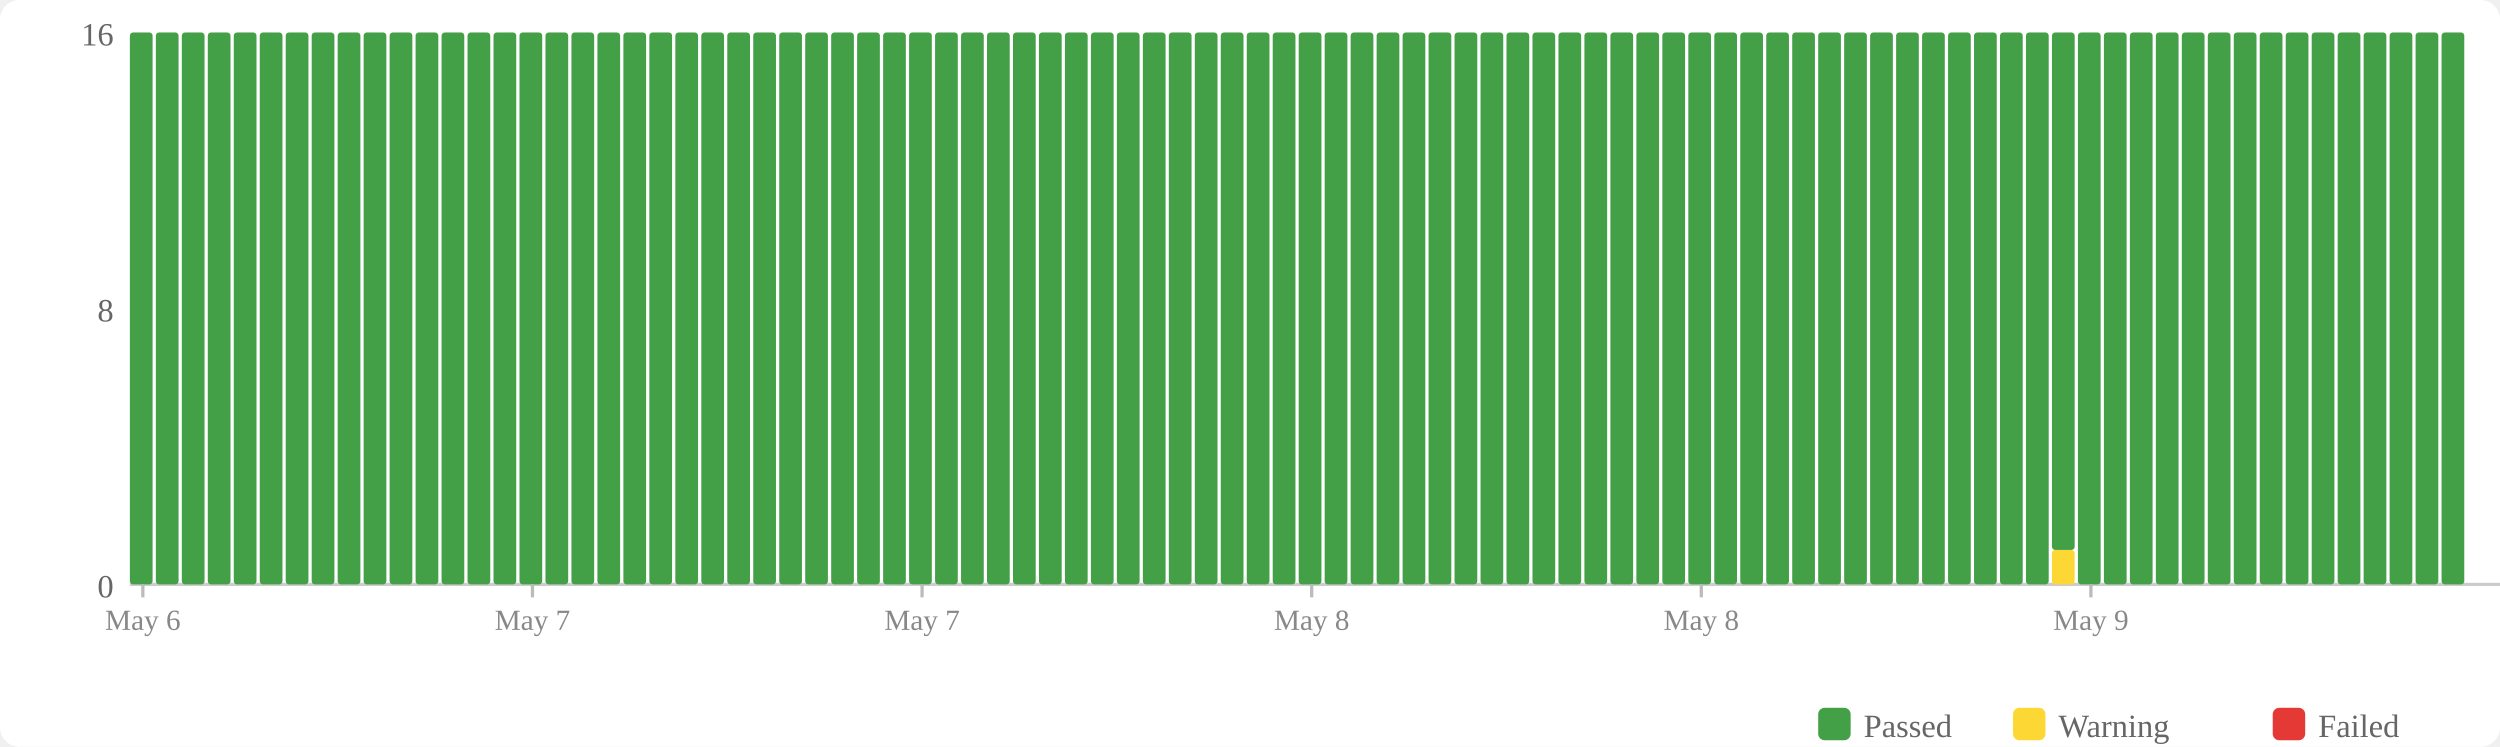
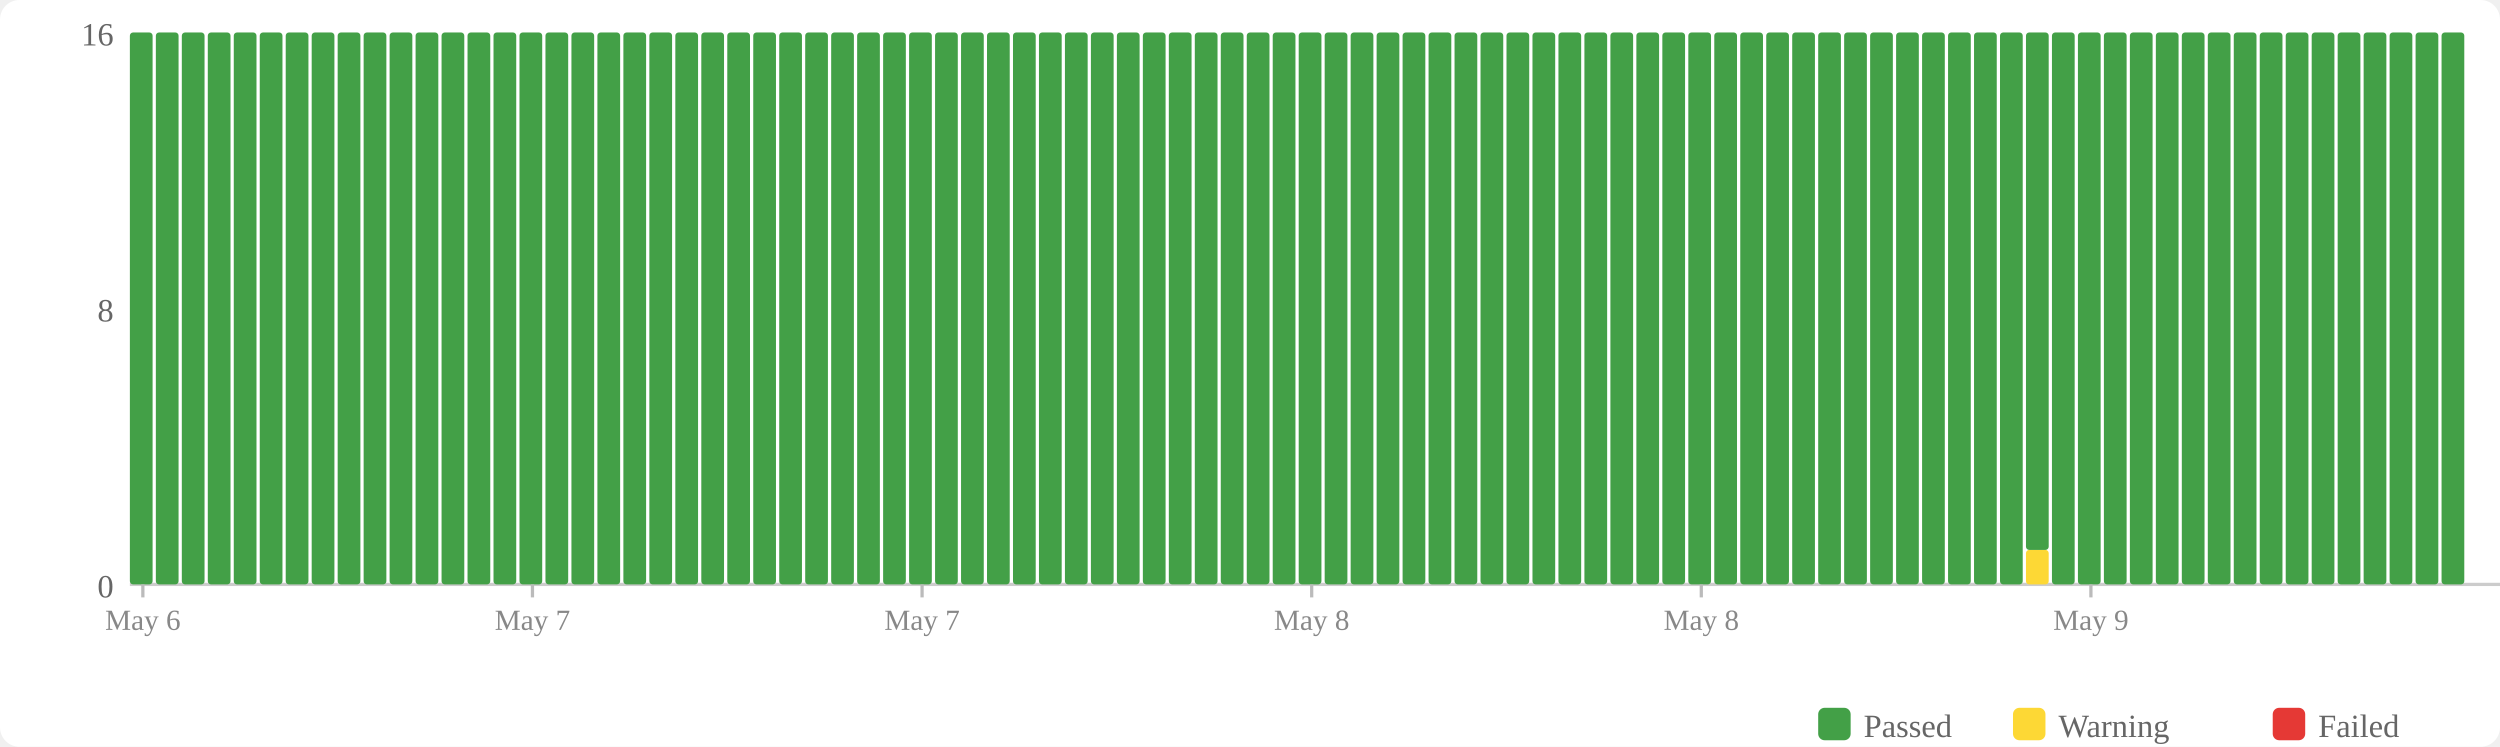
<svg xmlns="http://www.w3.org/2000/svg" width="770" height="230" viewBox="0 0 770 230">
  <rect width="770" height="230" fill="#fff" rx="6" />
  <rect x="560" y="218" width="10" height="10" fill="#43a047" rx="2" />
  <text x="574" y="227" font-size="10" fill="#666">Passed</text>
  <rect x="620" y="218" width="10" height="10" fill="#fdd835" rx="2" />
  <text x="634" y="227" font-size="10" fill="#666">Warning</text>
  <rect x="700" y="218" width="10" height="10" fill="#e53935" rx="2" />
  <text x="714" y="227" font-size="10" fill="#666">Failed</text>
  <text x="35" y="184" text-anchor="end" font-size="10" fill="#666">0</text>
  <text x="35" y="99" text-anchor="end" font-size="10" fill="#666">8</text>
  <text x="35" y="14" text-anchor="end" font-size="10" fill="#666">16</text>
  <line x1="40" y1="180" x2="770" y2="180" stroke="#ccc" stroke-width="1" />
  <rect x="40" y="10" width="7" height="170" fill="#43a047" rx="1" />
  <rect x="48" y="10" width="7" height="170" fill="#43a047" rx="1" />
  <rect x="56" y="10" width="7" height="170" fill="#43a047" rx="1" />
  <rect x="64" y="10" width="7" height="170" fill="#43a047" rx="1" />
  <rect x="72" y="10" width="7" height="170" fill="#43a047" rx="1" />
  <rect x="80" y="10" width="7" height="170" fill="#43a047" rx="1" />
  <rect x="88" y="10" width="7" height="170" fill="#43a047" rx="1" />
  <rect x="96" y="10" width="7" height="170" fill="#43a047" rx="1" />
  <rect x="104" y="10" width="7" height="170" fill="#43a047" rx="1" />
  <rect x="112" y="10" width="7" height="170" fill="#43a047" rx="1" />
  <rect x="120" y="10" width="7" height="170" fill="#43a047" rx="1" />
  <rect x="128" y="10" width="7" height="170" fill="#43a047" rx="1" />
  <rect x="136" y="10" width="7" height="170" fill="#43a047" rx="1" />
  <rect x="144" y="10" width="7" height="170" fill="#43a047" rx="1" />
  <rect x="152" y="10" width="7" height="170" fill="#43a047" rx="1" />
  <rect x="160" y="10" width="7" height="170" fill="#43a047" rx="1" />
  <rect x="168" y="10" width="7" height="170" fill="#43a047" rx="1" />
  <rect x="176" y="10" width="7" height="170" fill="#43a047" rx="1" />
  <rect x="184" y="10" width="7" height="170" fill="#43a047" rx="1" />
  <rect x="192" y="10" width="7" height="170" fill="#43a047" rx="1" />
  <rect x="200" y="10" width="7" height="170" fill="#43a047" rx="1" />
  <rect x="208" y="10" width="7" height="170" fill="#43a047" rx="1" />
  <rect x="216" y="10" width="7" height="170" fill="#43a047" rx="1" />
  <rect x="224" y="10" width="7" height="170" fill="#43a047" rx="1" />
  <rect x="232" y="10" width="7" height="170" fill="#43a047" rx="1" />
  <rect x="240" y="10" width="7" height="170" fill="#43a047" rx="1" />
  <rect x="248" y="10" width="7" height="170" fill="#43a047" rx="1" />
  <rect x="256" y="10" width="7" height="170" fill="#43a047" rx="1" />
  <rect x="264" y="10" width="7" height="170" fill="#43a047" rx="1" />
  <rect x="272" y="10" width="7" height="170" fill="#43a047" rx="1" />
  <rect x="280" y="10" width="7" height="170" fill="#43a047" rx="1" />
  <rect x="288" y="10" width="7" height="170" fill="#43a047" rx="1" />
  <rect x="296" y="10" width="7" height="170" fill="#43a047" rx="1" />
  <rect x="304" y="10" width="7" height="170" fill="#43a047" rx="1" />
  <rect x="312" y="10" width="7" height="170" fill="#43a047" rx="1" />
  <rect x="320" y="10" width="7" height="170" fill="#43a047" rx="1" />
  <rect x="328" y="10" width="7" height="170" fill="#43a047" rx="1" />
  <rect x="336" y="10" width="7" height="170" fill="#43a047" rx="1" />
  <rect x="344" y="10" width="7" height="170" fill="#43a047" rx="1" />
  <rect x="352" y="10" width="7" height="170" fill="#43a047" rx="1" />
  <rect x="360" y="10" width="7" height="170" fill="#43a047" rx="1" />
  <rect x="368" y="10" width="7" height="170" fill="#43a047" rx="1" />
  <rect x="376" y="10" width="7" height="170" fill="#43a047" rx="1" />
  <rect x="384" y="10" width="7" height="170" fill="#43a047" rx="1" />
  <rect x="392" y="10" width="7" height="170" fill="#43a047" rx="1" />
  <rect x="400" y="10" width="7" height="170" fill="#43a047" rx="1" />
  <rect x="408" y="10" width="7" height="170" fill="#43a047" rx="1" />
  <rect x="416" y="10" width="7" height="170" fill="#43a047" rx="1" />
  <rect x="424" y="10" width="7" height="170" fill="#43a047" rx="1" />
  <rect x="432" y="10" width="7" height="170" fill="#43a047" rx="1" />
  <rect x="440" y="10" width="7" height="170" fill="#43a047" rx="1" />
  <rect x="448" y="10" width="7" height="170" fill="#43a047" rx="1" />
  <rect x="456" y="10" width="7" height="170" fill="#43a047" rx="1" />
  <rect x="464" y="10" width="7" height="170" fill="#43a047" rx="1" />
  <rect x="472" y="10" width="7" height="170" fill="#43a047" rx="1" />
  <rect x="480" y="10" width="7" height="170" fill="#43a047" rx="1" />
  <rect x="488" y="10" width="7" height="170" fill="#43a047" rx="1" />
  <rect x="496" y="10" width="7" height="170" fill="#43a047" rx="1" />
  <rect x="504" y="10" width="7" height="170" fill="#43a047" rx="1" />
  <rect x="512" y="10" width="7" height="170" fill="#43a047" rx="1" />
  <rect x="520" y="10" width="7" height="170" fill="#43a047" rx="1" />
  <rect x="528" y="10" width="7" height="170" fill="#43a047" rx="1" />
  <rect x="536" y="10" width="7" height="170" fill="#43a047" rx="1" />
  <rect x="544" y="10" width="7" height="170" fill="#43a047" rx="1" />
  <rect x="552" y="10" width="7" height="170" fill="#43a047" rx="1" />
  <rect x="560" y="10" width="7" height="170" fill="#43a047" rx="1" />
  <rect x="568" y="10" width="7" height="170" fill="#43a047" rx="1" />
  <rect x="576" y="10" width="7" height="170" fill="#43a047" rx="1" />
  <rect x="584" y="10" width="7" height="170" fill="#43a047" rx="1" />
  <rect x="592" y="10" width="7" height="170" fill="#43a047" rx="1" />
  <rect x="600" y="10" width="7" height="170" fill="#43a047" rx="1" />
  <rect x="608" y="10" width="7" height="170" fill="#43a047" rx="1" />
  <rect x="616" y="10" width="7" height="170" fill="#43a047" rx="1" />
-   <rect x="624" y="10" width="7" height="170" fill="#43a047" rx="1" />
-   <rect x="632" y="169.375" width="7" height="10.625" fill="#fdd835" rx="1" />
-   <rect x="632" y="10" width="7" height="159.375" fill="#43a047" rx="1" />
+   <rect x="624" y="169.375" width="7" height="10.625" fill="#fdd835" rx="1" />
+   <rect x="624" y="10" width="7" height="159.375" fill="#43a047" rx="1" />
+   <rect x="632" y="10" width="7" height="170" fill="#43a047" rx="1" />
  <rect x="640" y="10" width="7" height="170" fill="#43a047" rx="1" />
  <rect x="648" y="10" width="7" height="170" fill="#43a047" rx="1" />
  <rect x="656" y="10" width="7" height="170" fill="#43a047" rx="1" />
  <rect x="664" y="10" width="7" height="170" fill="#43a047" rx="1" />
  <rect x="672" y="10" width="7" height="170" fill="#43a047" rx="1" />
  <rect x="680" y="10" width="7" height="170" fill="#43a047" rx="1" />
  <rect x="688" y="10" width="7" height="170" fill="#43a047" rx="1" />
  <rect x="696" y="10" width="7" height="170" fill="#43a047" rx="1" />
  <rect x="704" y="10" width="7" height="170" fill="#43a047" rx="1" />
  <rect x="712" y="10" width="7" height="170" fill="#43a047" rx="1" />
  <rect x="720" y="10" width="7" height="170" fill="#43a047" rx="1" />
  <rect x="728" y="10" width="7" height="170" fill="#43a047" rx="1" />
  <rect x="736" y="10" width="7" height="170" fill="#43a047" rx="1" />
  <rect x="744" y="10" width="7" height="170" fill="#43a047" rx="1" />
  <rect x="752" y="10" width="7" height="170" fill="#43a047" rx="1" />
  <line x1="44.0" y1="180" x2="44.0" y2="184" stroke="#bbb" stroke-width="1" />
  <text x="44.0" y="194" text-anchor="middle" font-size="9" fill="#888">May 6</text>
  <line x1="164.0" y1="180" x2="164.0" y2="184" stroke="#bbb" stroke-width="1" />
  <text x="164.0" y="194" text-anchor="middle" font-size="9" fill="#888">May 7</text>
  <line x1="284.0" y1="180" x2="284.0" y2="184" stroke="#bbb" stroke-width="1" />
  <text x="284.0" y="194" text-anchor="middle" font-size="9" fill="#888">May 7</text>
  <line x1="404.0" y1="180" x2="404.0" y2="184" stroke="#bbb" stroke-width="1" />
  <text x="404.0" y="194" text-anchor="middle" font-size="9" fill="#888">May 8</text>
  <line x1="524.0" y1="180" x2="524.0" y2="184" stroke="#bbb" stroke-width="1" />
  <text x="524.0" y="194" text-anchor="middle" font-size="9" fill="#888">May 8</text>
  <line x1="644.0" y1="180" x2="644.0" y2="184" stroke="#bbb" stroke-width="1" />
  <text x="644.0" y="194" text-anchor="middle" font-size="9" fill="#888">May 9</text>
</svg>
